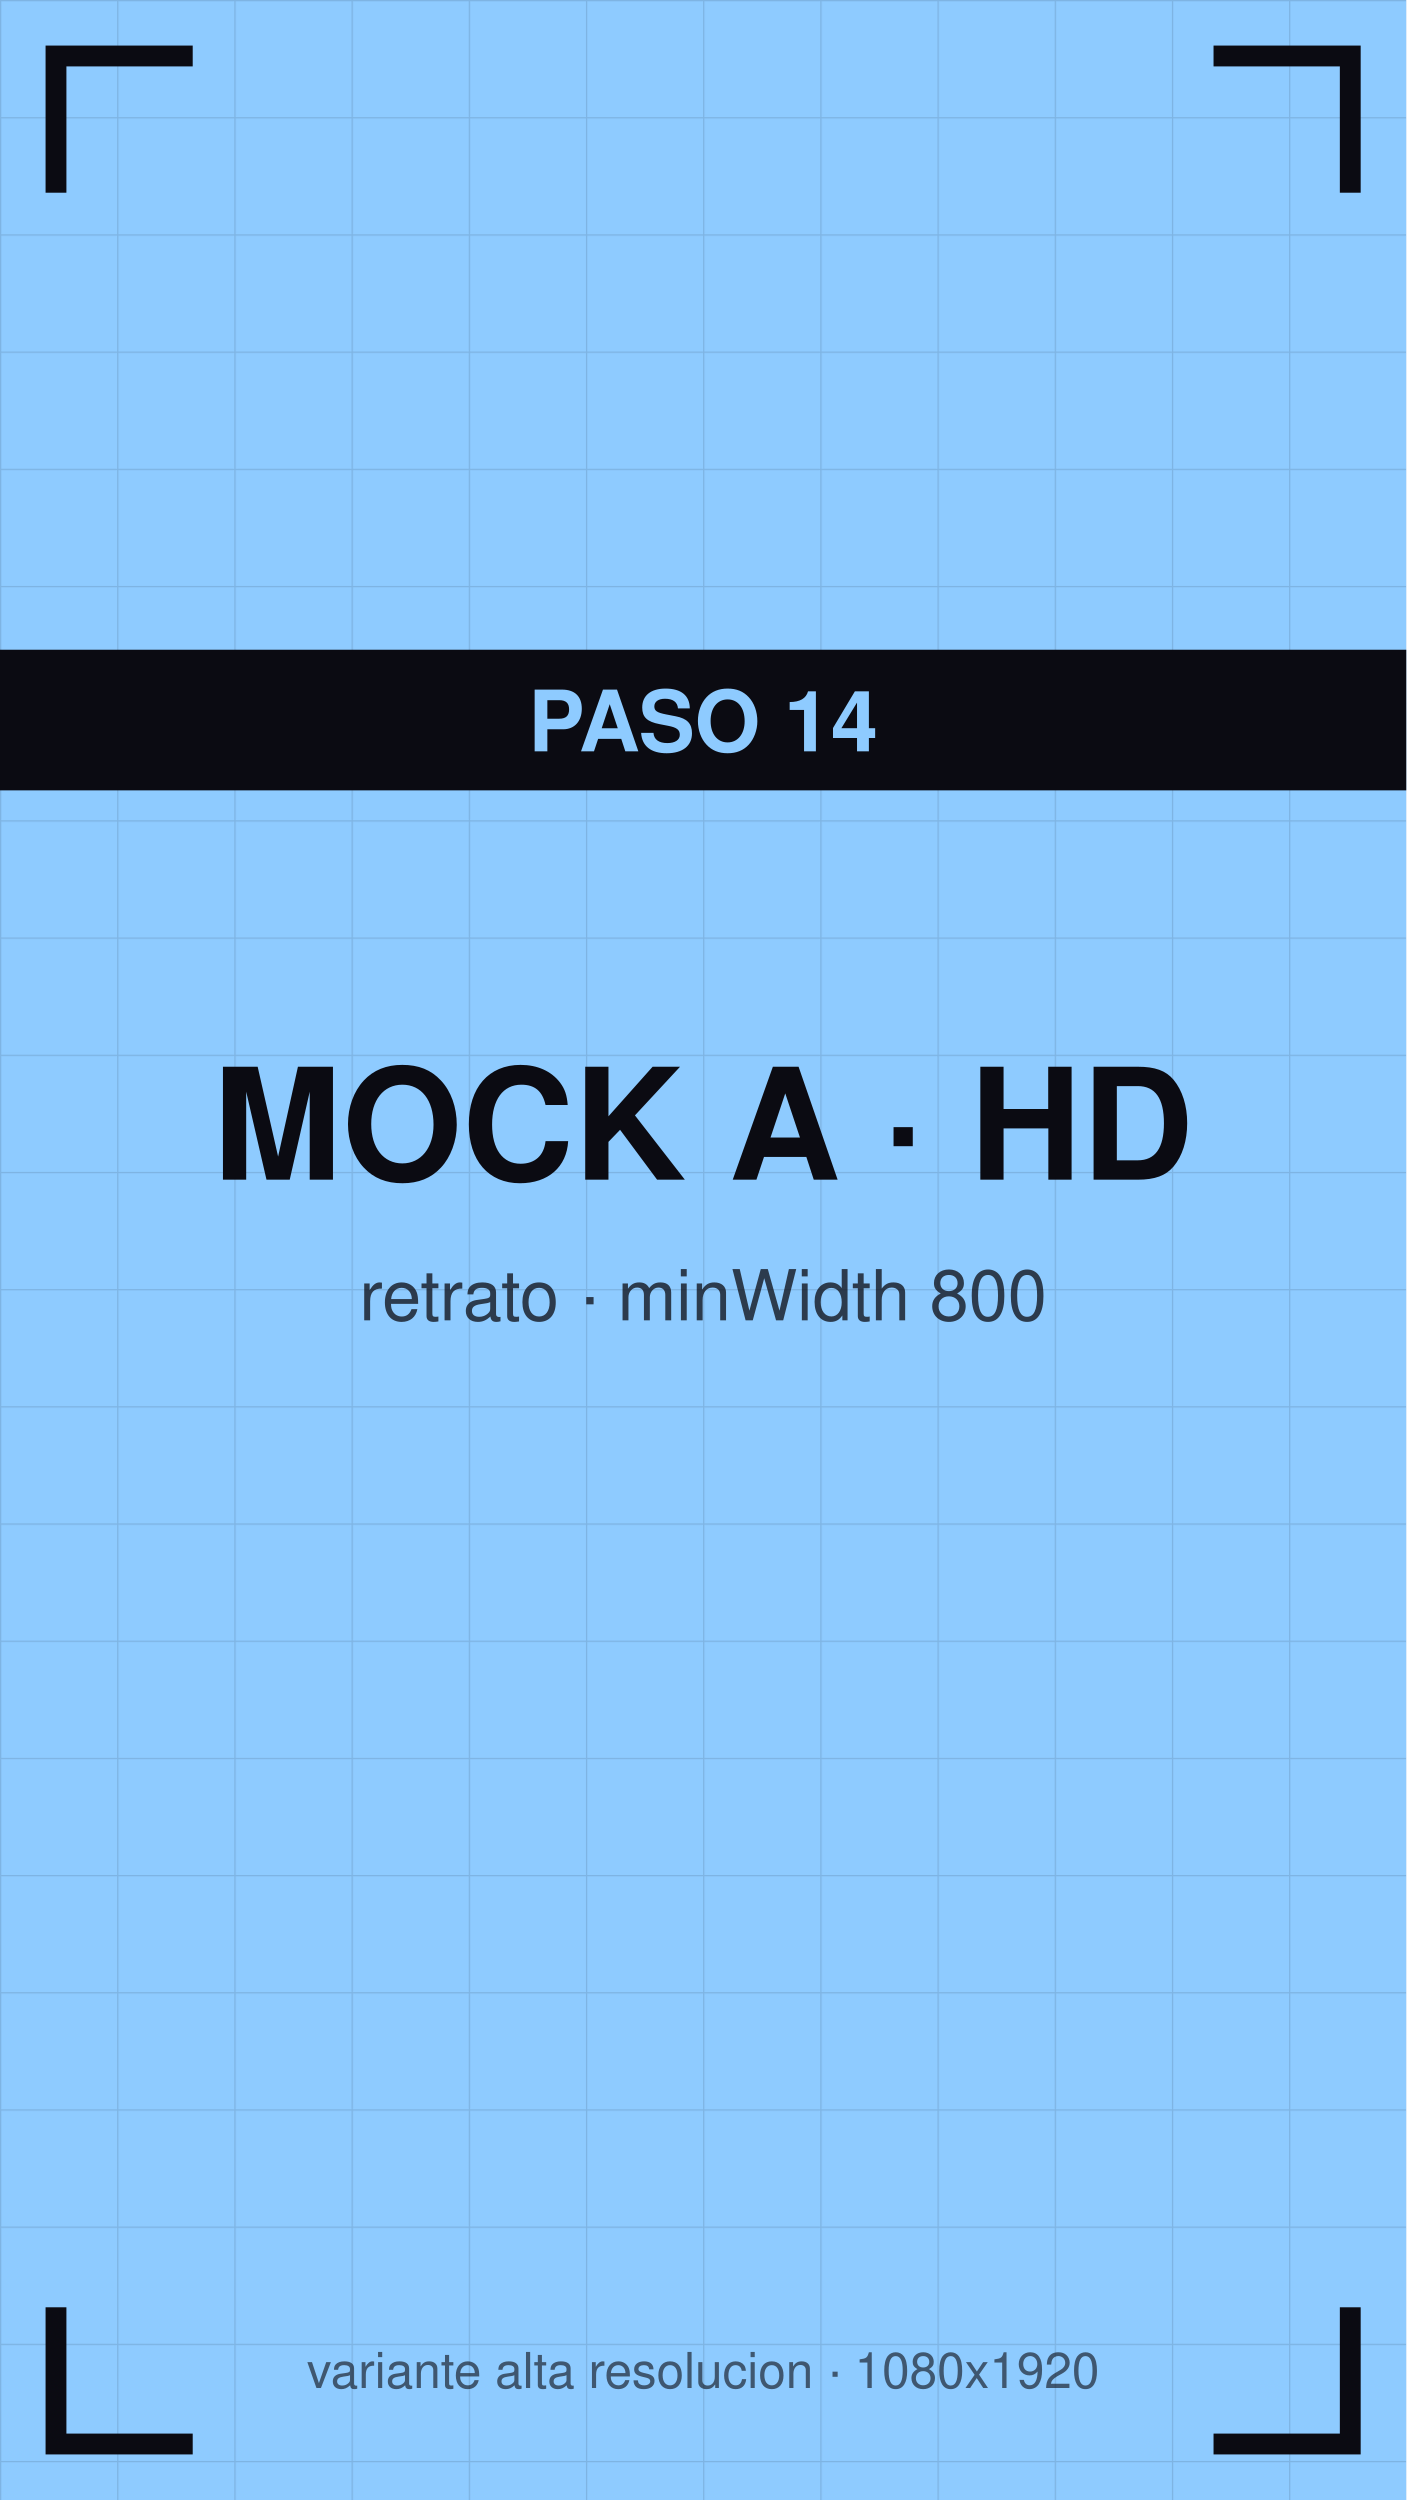
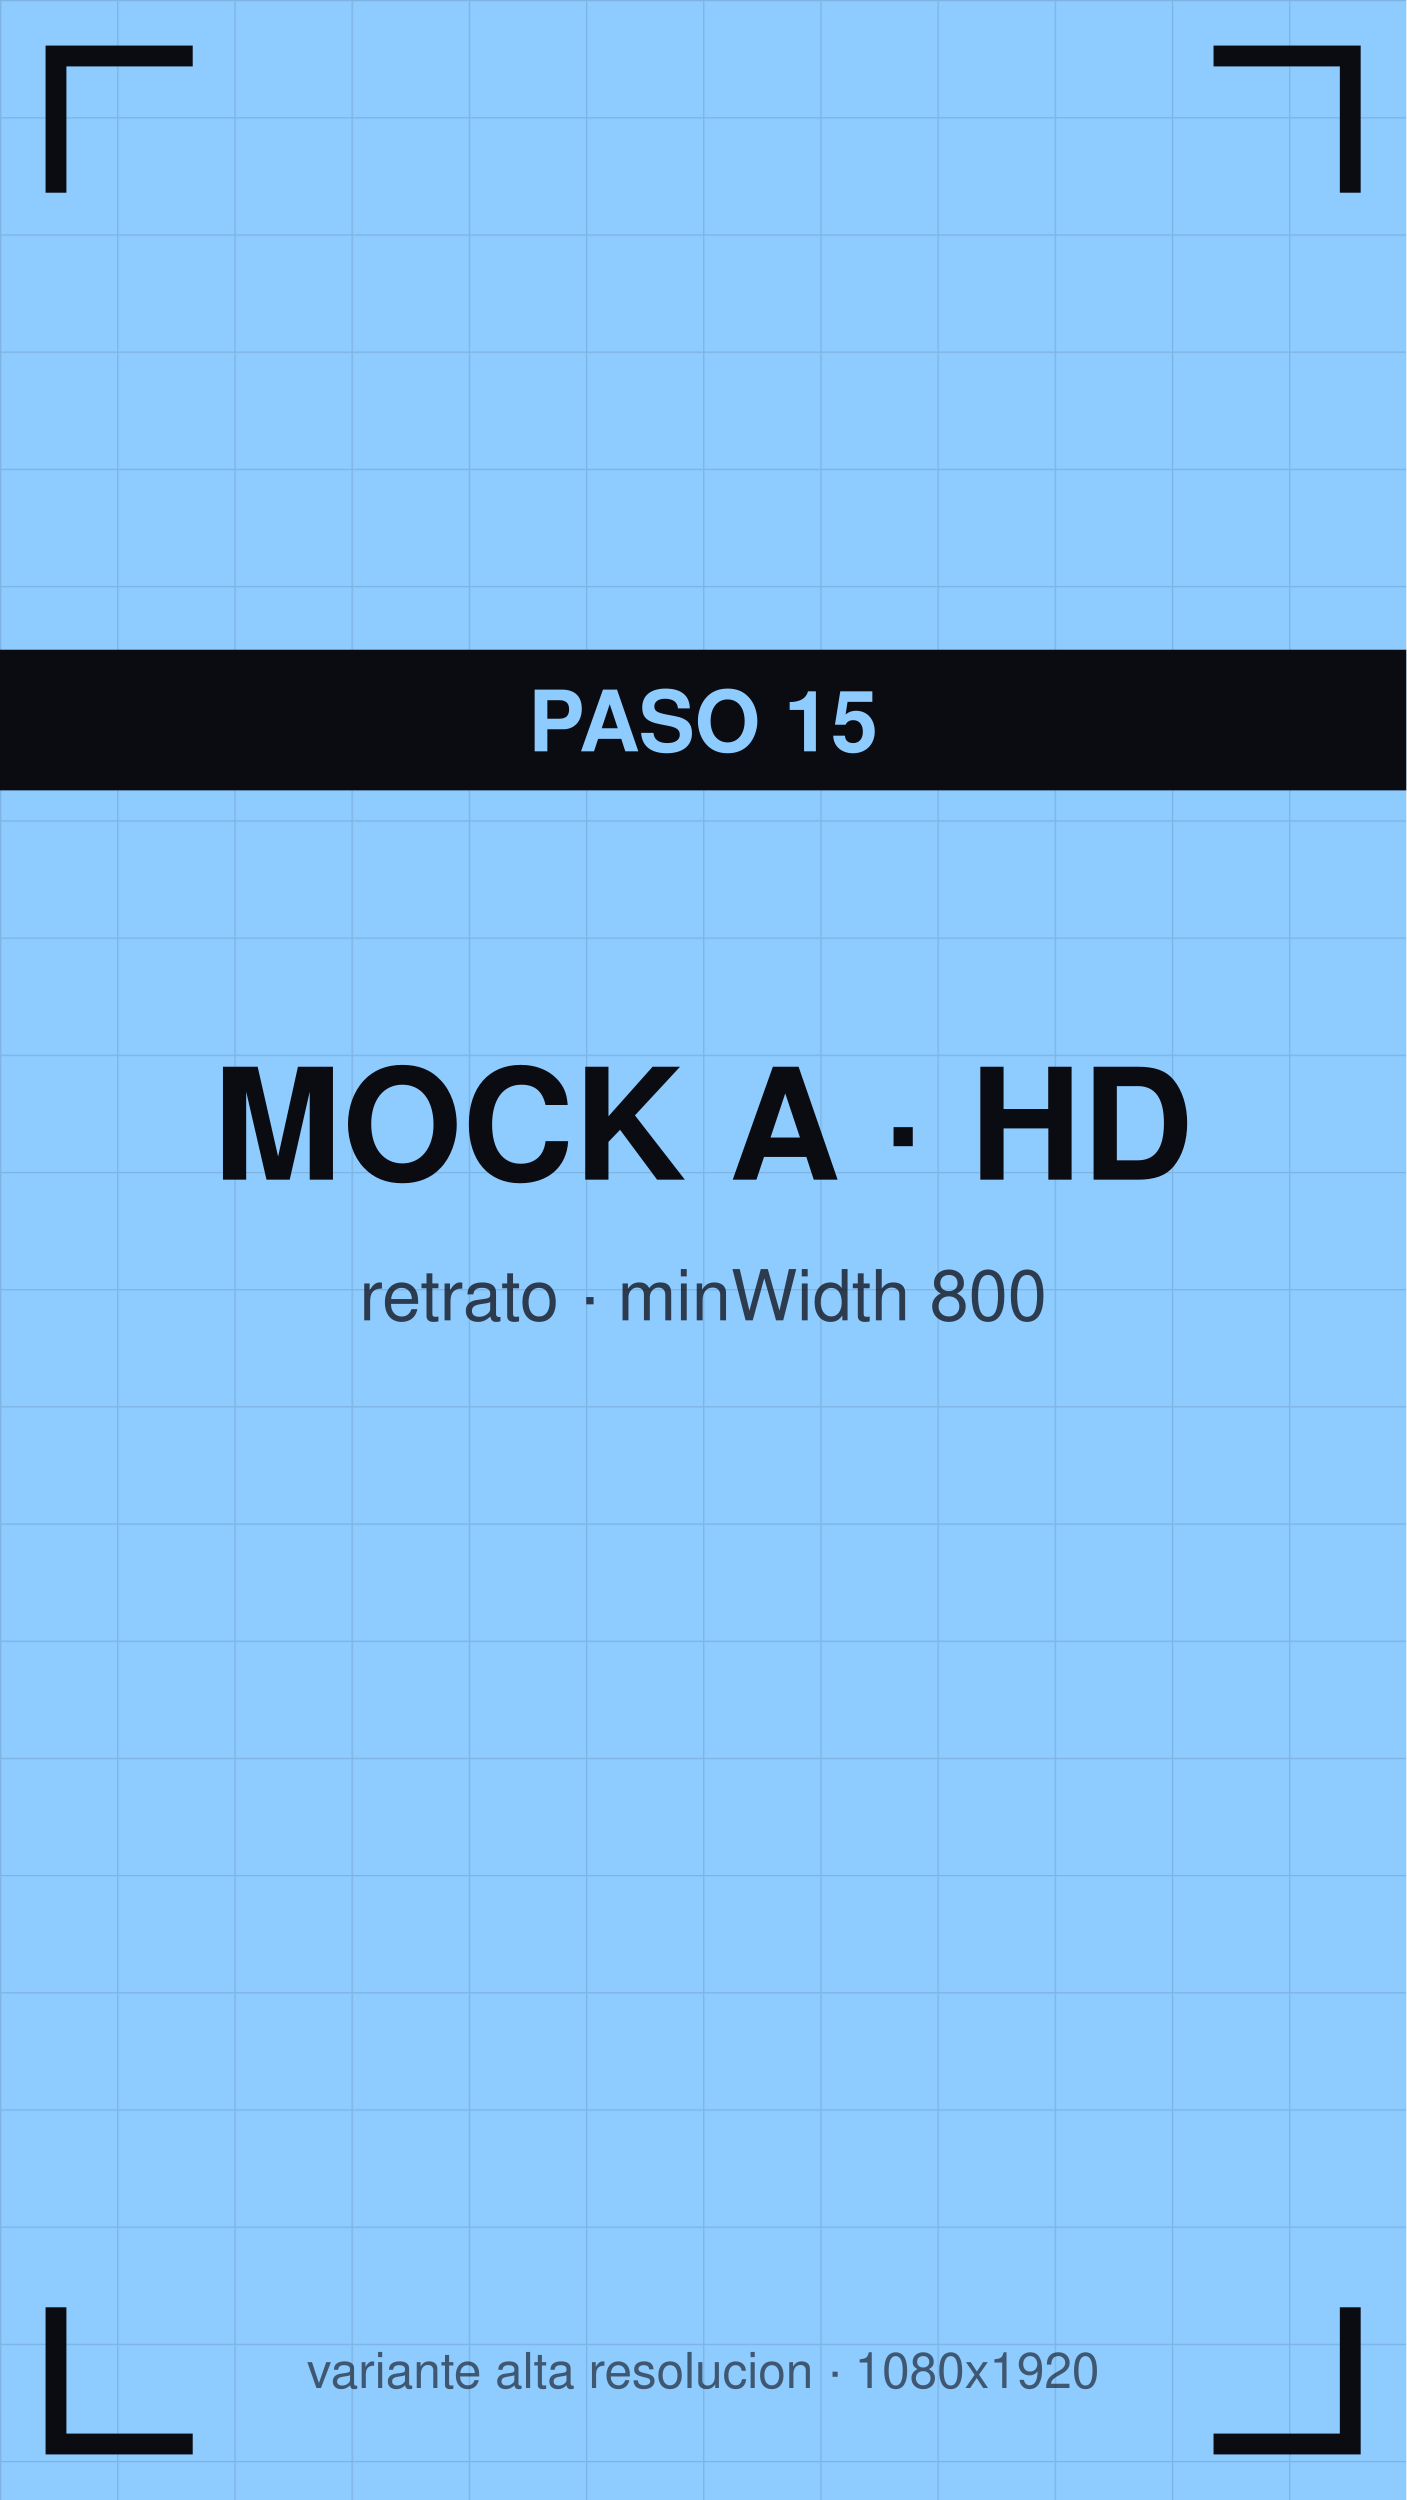
<svg xmlns="http://www.w3.org/2000/svg" viewBox="0 0 1080 1920" width="1080" height="1920">
  <defs>
    <pattern id="g" width="90" height="90" patternUnits="userSpaceOnUse">
      <path d="M90 0 L0 0 0 90" fill="none" stroke="#0b0b12" stroke-opacity="0.12" stroke-width="2" />
    </pattern>
  </defs>
  <rect width="1080" height="1920" fill="#8ecbff" />
  <rect width="1080" height="1920" fill="url(#g)" />
  <path d="M43 140 V43 H140" stroke="#0b0b12" stroke-width="16" fill="none" stroke-linecap="square" />
  <path d="M1037 140 V43 H940" stroke="#0b0b12" stroke-width="16" fill="none" stroke-linecap="square" />
  <path d="M43 1780 V1877 H140" stroke="#0b0b12" stroke-width="16" fill="none" stroke-linecap="square" />
  <path d="M1037 1780 V1877 H940" stroke="#0b0b12" stroke-width="16" fill="none" stroke-linecap="square" />
  <text x="540" y="906" font-family="Helvetica,Arial,sans-serif" font-size="119" font-weight="bold" fill="#0b0b12" text-anchor="middle">MOCK A · HD</text>
  <text x="540" y="1014" font-family="Helvetica,Arial,sans-serif" font-size="54" fill="#0b0b12" fill-opacity="0.75" text-anchor="middle">retrato · minWidth 800</text>
  <rect y="499" width="1080" height="108" fill="#0b0b12" />
-   <text x="540" y="577" font-family="Helvetica,Arial,sans-serif" font-size="65" font-weight="bold" fill="#8ecbff" text-anchor="middle">PASO 14</text>
+   <text x="540" y="577" font-family="Helvetica,Arial,sans-serif" font-size="65" font-weight="bold" fill="#8ecbff" text-anchor="middle">PASO 15</text>
  <text x="540" y="1834" font-family="Helvetica,Arial,sans-serif" font-size="38" fill="#0b0b12" fill-opacity="0.6" text-anchor="middle">variante alta resolucion · 1080x1920</text>
</svg>
